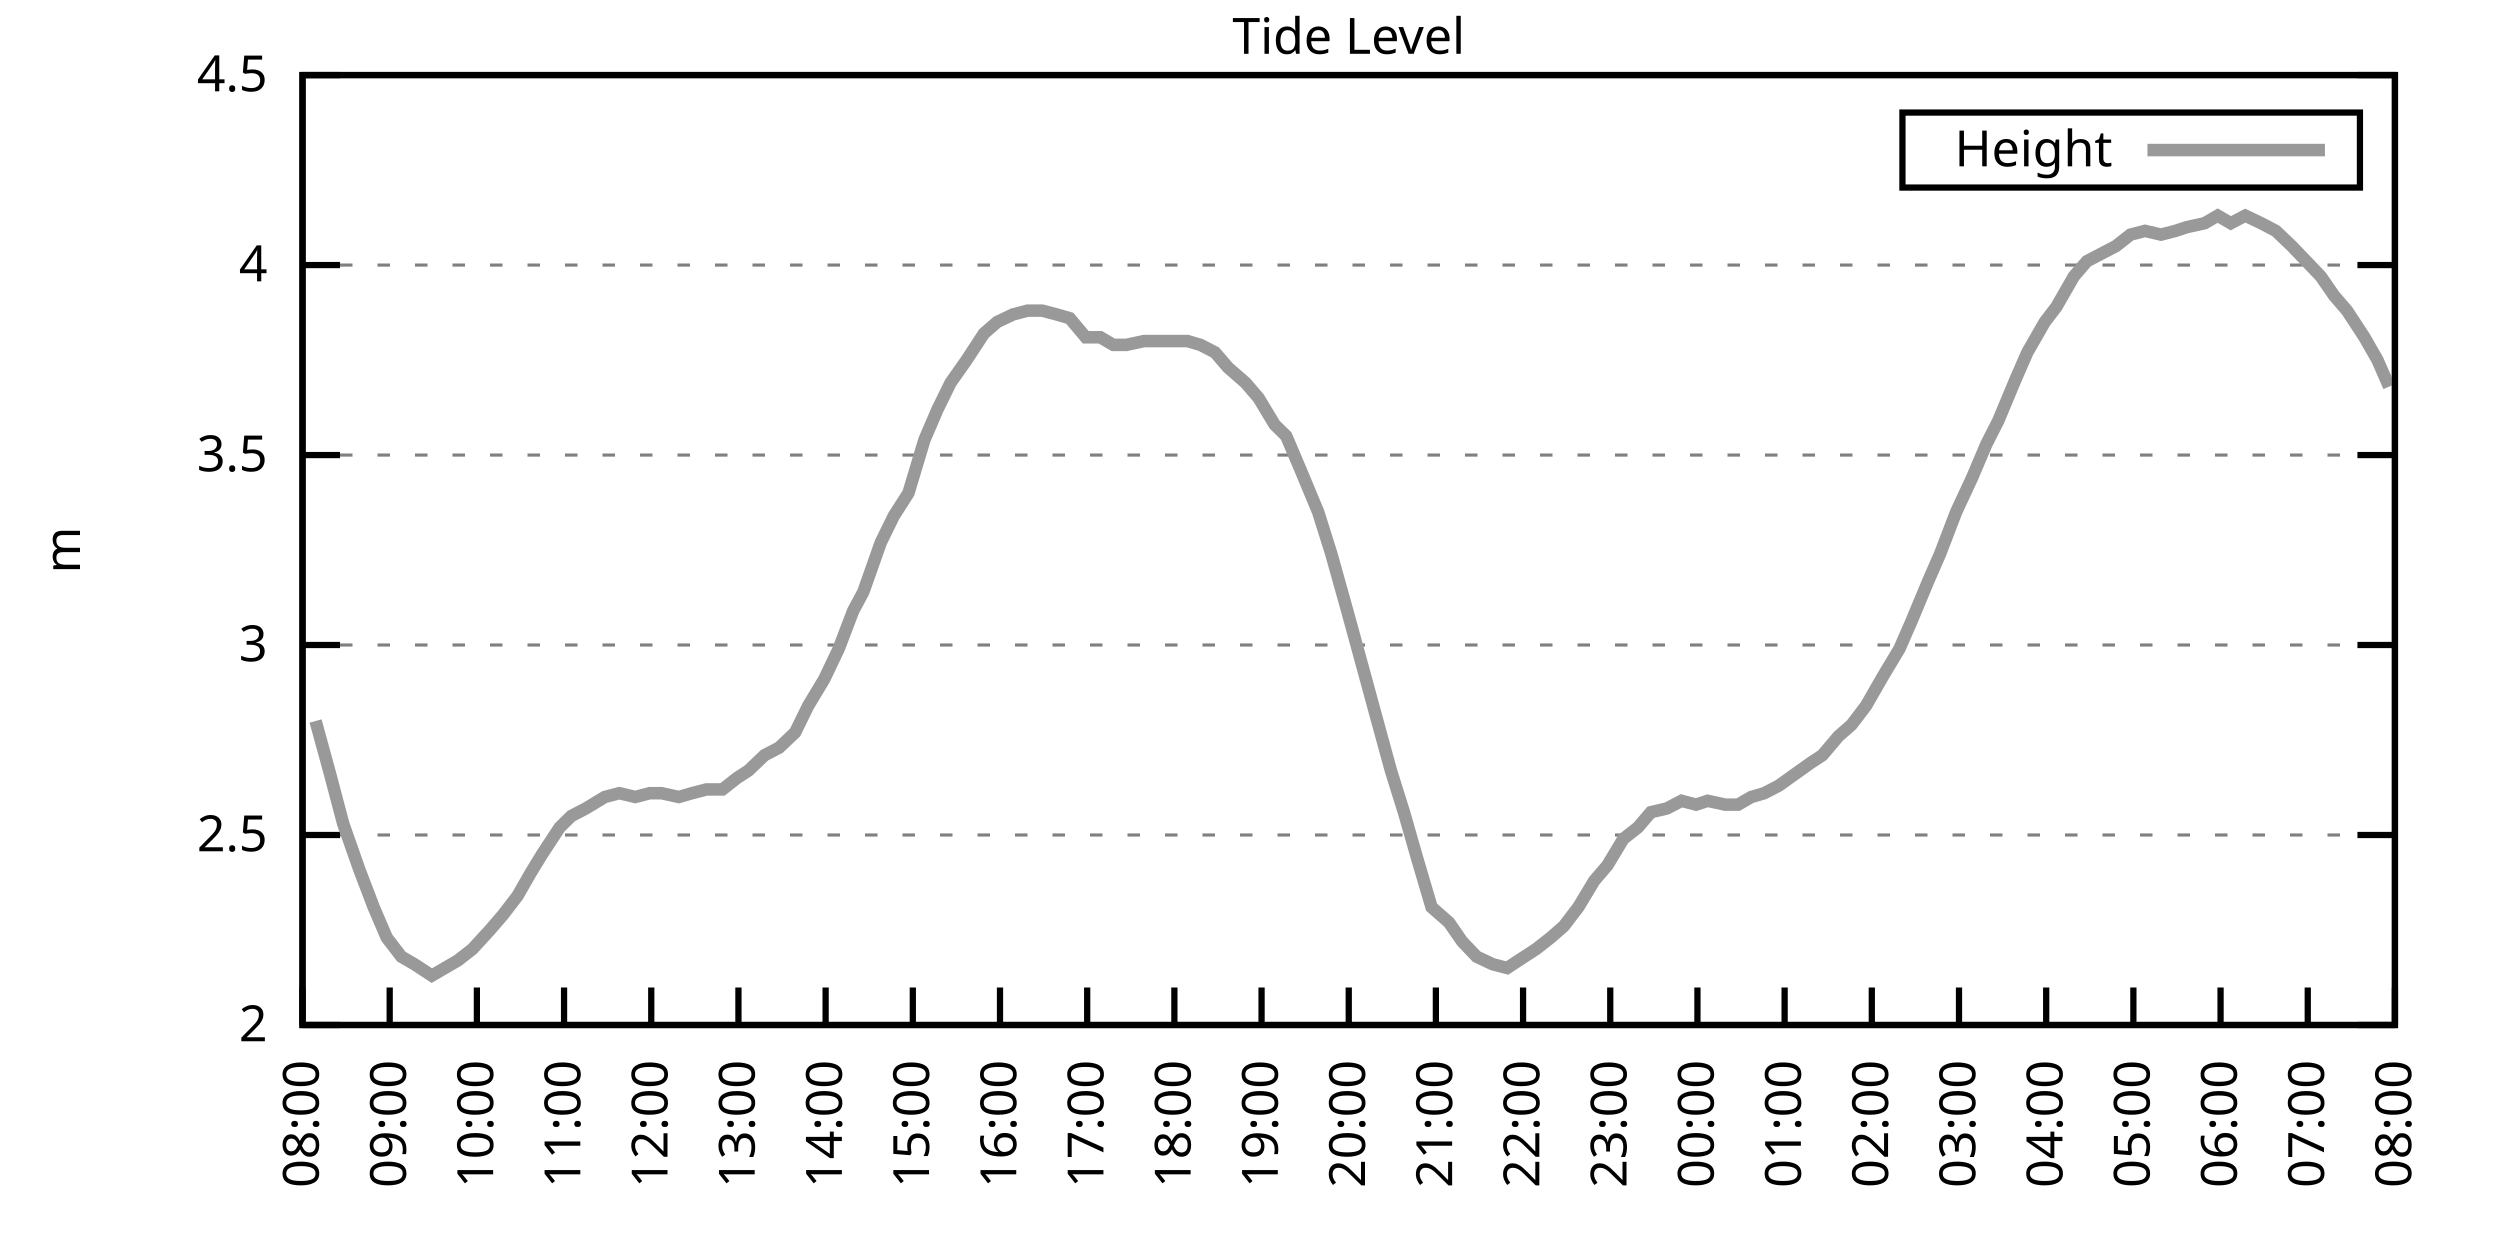
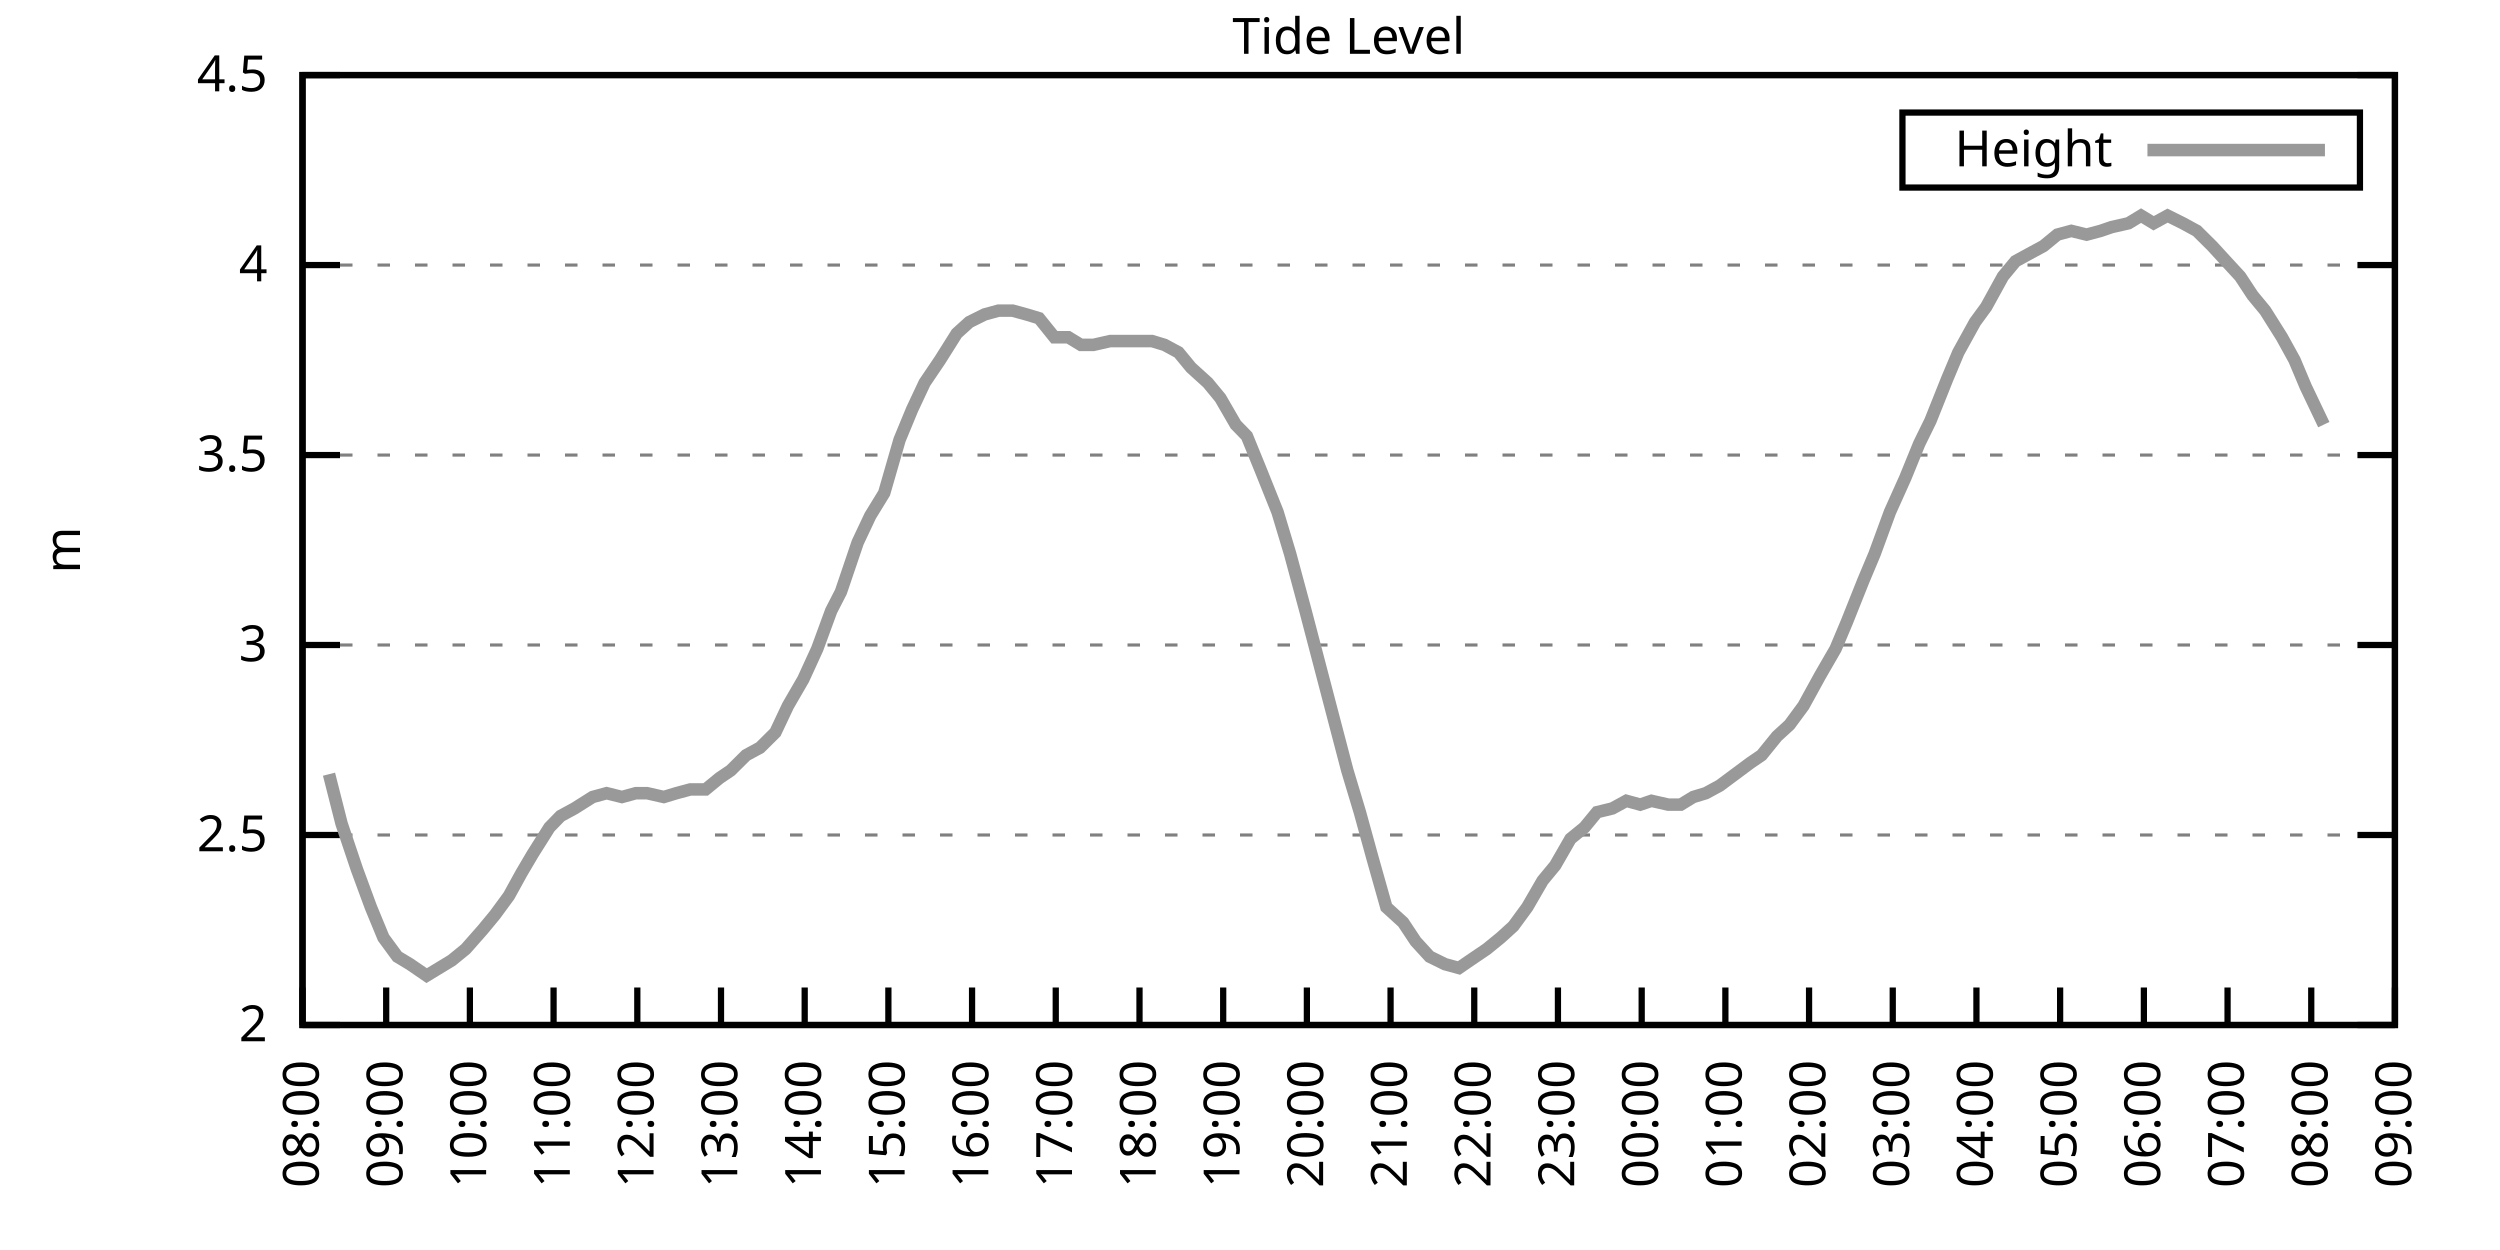
<svg xmlns="http://www.w3.org/2000/svg" xmlns:xlink="http://www.w3.org/1999/xlink" width="400" height="200" viewBox="0 0 400 200">
  <g id="gnuplot_canvas">
    <rect x="0" y="0" width="400" height="200" fill="none" />
    <defs>
      <circle id="gpDot" r="0.5" stroke-width="0.5" stroke="currentColor" />
      <path id="gpPt0" stroke-width="0.333" stroke="currentColor" d="M-1,0 h2 M0,-1 v2" />
      <path id="gpPt1" stroke-width="0.333" stroke="currentColor" d="M-1,-1 L1,1 M1,-1 L-1,1" />
      <path id="gpPt2" stroke-width="0.333" stroke="currentColor" d="M-1,0 L1,0 M0,-1 L0,1 M-1,-1 L1,1 M-1,1 L1,-1" />
      <rect id="gpPt3" stroke-width="0.333" stroke="currentColor" x="-1" y="-1" width="2" height="2" />
      <rect id="gpPt4" stroke-width="0.333" stroke="currentColor" fill="currentColor" x="-1" y="-1" width="2" height="2" />
      <circle id="gpPt5" stroke-width="0.333" stroke="currentColor" cx="0" cy="0" r="1" />
      <use xlink:href="#gpPt5" id="gpPt6" fill="currentColor" stroke="none" />
      <path id="gpPt7" stroke-width="0.333" stroke="currentColor" d="M0,-1.33 L-1.33,0.67 L1.33,0.67 z" />
      <use xlink:href="#gpPt7" id="gpPt8" fill="currentColor" stroke="none" />
      <use xlink:href="#gpPt7" id="gpPt9" stroke="currentColor" transform="rotate(180)" />
      <use xlink:href="#gpPt9" id="gpPt10" fill="currentColor" stroke="none" />
      <use xlink:href="#gpPt3" id="gpPt11" stroke="currentColor" transform="rotate(45)" />
      <use xlink:href="#gpPt11" id="gpPt12" fill="currentColor" stroke="none" />
      <path id="gpPt13" stroke-width="0.333" stroke="currentColor" d="M0,1.330 L1.265,0.411 L0.782,-1.067 L-0.782,-1.076 L-1.265,0.411 z" />
      <use xlink:href="#gpPt13" id="gpPt14" fill="currentColor" stroke="none" />
      <filter id="textbox" filterUnits="objectBoundingBox" x="0" y="0" height="1" width="1">
        <feFlood flood-color="white" flood-opacity="1" result="bgnd" />
        <feComposite in="SourceGraphic" in2="bgnd" operator="atop" />
      </filter>
      <filter id="greybox" filterUnits="objectBoundingBox" x="0" y="0" height="1" width="1">
        <feFlood flood-color="lightgrey" flood-opacity="1" result="grey" />
        <feComposite in="SourceGraphic" in2="grey" operator="atop" />
      </filter>
    </defs>
    <g fill="none" color="white" stroke="currentColor" stroke-width="1.00" stroke-linecap="butt" stroke-linejoin="miter">
</g>
    <g fill="none" color="black" stroke="currentColor" stroke-width="1.00" stroke-linecap="butt" stroke-linejoin="miter">
      <g stroke="none" shape-rendering="crispEdges">
        <polygon fill="rgb(255, 255, 255)" points="48.40,164.00 383.18,164.00 383.18,12.02 48.40,12.02 " />
      </g>
    </g>
    <g fill="none" color="black" stroke="currentColor" stroke-width="1.00" stroke-linecap="butt" stroke-linejoin="miter">
</g>
    <g fill="none" color="black" stroke="black" stroke-width="0.50" stroke-linecap="butt" stroke-linejoin="miter">
</g>
    <g fill="none" color="gray" stroke="currentColor" stroke-width="0.50" stroke-linecap="butt" stroke-linejoin="miter">
      <path stroke="gray" stroke-dasharray="2,4" class="gridline" d="M48.40,164.00 L383.19,164.00  " />
    </g>
    <g fill="none" color="gray" stroke="gray" stroke-width="1.00" stroke-linecap="butt" stroke-linejoin="miter">
</g>
    <g fill="none" color="black" stroke="currentColor" stroke-width="1.00" stroke-linecap="butt" stroke-linejoin="miter">
      <path stroke="black" d="M48.40,164.00 L54.40,164.00 M383.19,164.00 L377.19,164.00  " />
      <g transform="translate(42.80,166.60)" stroke="none" fill="black" font-family="Sans" font-size="8.00" text-anchor="end">
        <text>
          <tspan font-family="Sans"> 2</tspan>
        </text>
      </g>
    </g>
    <g fill="none" color="black" stroke="currentColor" stroke-width="1.00" stroke-linecap="butt" stroke-linejoin="miter">
</g>
    <g fill="none" color="black" stroke="black" stroke-width="0.50" stroke-linecap="butt" stroke-linejoin="miter">
</g>
    <g fill="none" color="gray" stroke="currentColor" stroke-width="0.50" stroke-linecap="butt" stroke-linejoin="miter">
      <path stroke="gray" stroke-dasharray="2,4" class="gridline" d="M48.40,133.60 L383.19,133.60  " />
    </g>
    <g fill="none" color="gray" stroke="gray" stroke-width="1.00" stroke-linecap="butt" stroke-linejoin="miter">
</g>
    <g fill="none" color="black" stroke="currentColor" stroke-width="1.00" stroke-linecap="butt" stroke-linejoin="miter">
      <path stroke="black" d="M48.40,133.60 L54.40,133.60 M383.19,133.60 L377.19,133.60  " />
      <g transform="translate(42.80,136.20)" stroke="none" fill="black" font-family="Sans" font-size="8.00" text-anchor="end">
        <text>
          <tspan font-family="Sans"> 2.5</tspan>
        </text>
      </g>
    </g>
    <g fill="none" color="black" stroke="currentColor" stroke-width="1.00" stroke-linecap="butt" stroke-linejoin="miter">
</g>
    <g fill="none" color="black" stroke="black" stroke-width="0.50" stroke-linecap="butt" stroke-linejoin="miter">
</g>
    <g fill="none" color="gray" stroke="currentColor" stroke-width="0.50" stroke-linecap="butt" stroke-linejoin="miter">
      <path stroke="gray" stroke-dasharray="2,4" class="gridline" d="M48.40,103.20 L383.19,103.20  " />
    </g>
    <g fill="none" color="gray" stroke="gray" stroke-width="1.00" stroke-linecap="butt" stroke-linejoin="miter">
</g>
    <g fill="none" color="black" stroke="currentColor" stroke-width="1.00" stroke-linecap="butt" stroke-linejoin="miter">
      <path stroke="black" d="M48.40,103.20 L54.40,103.20 M383.19,103.20 L377.19,103.20  " />
      <g transform="translate(42.80,105.80)" stroke="none" fill="black" font-family="Sans" font-size="8.00" text-anchor="end">
        <text>
          <tspan font-family="Sans"> 3</tspan>
        </text>
      </g>
    </g>
    <g fill="none" color="black" stroke="currentColor" stroke-width="1.00" stroke-linecap="butt" stroke-linejoin="miter">
</g>
    <g fill="none" color="black" stroke="black" stroke-width="0.50" stroke-linecap="butt" stroke-linejoin="miter">
</g>
    <g fill="none" color="gray" stroke="currentColor" stroke-width="0.50" stroke-linecap="butt" stroke-linejoin="miter">
      <path stroke="gray" stroke-dasharray="2,4" class="gridline" d="M48.40,72.81 L383.19,72.81  " />
    </g>
    <g fill="none" color="gray" stroke="gray" stroke-width="1.00" stroke-linecap="butt" stroke-linejoin="miter">
</g>
    <g fill="none" color="black" stroke="currentColor" stroke-width="1.00" stroke-linecap="butt" stroke-linejoin="miter">
      <path stroke="black" d="M48.40,72.81 L54.40,72.81 M383.19,72.81 L377.19,72.81  " />
      <g transform="translate(42.80,75.41)" stroke="none" fill="black" font-family="Sans" font-size="8.00" text-anchor="end">
        <text>
          <tspan font-family="Sans"> 3.5</tspan>
        </text>
      </g>
    </g>
    <g fill="none" color="black" stroke="currentColor" stroke-width="1.00" stroke-linecap="butt" stroke-linejoin="miter">
</g>
    <g fill="none" color="black" stroke="black" stroke-width="0.50" stroke-linecap="butt" stroke-linejoin="miter">
</g>
    <g fill="none" color="gray" stroke="currentColor" stroke-width="0.50" stroke-linecap="butt" stroke-linejoin="miter">
      <path stroke="gray" stroke-dasharray="2,4" class="gridline" d="M48.40,42.41 L383.19,42.41  " />
    </g>
    <g fill="none" color="gray" stroke="gray" stroke-width="1.00" stroke-linecap="butt" stroke-linejoin="miter">
</g>
    <g fill="none" color="black" stroke="currentColor" stroke-width="1.00" stroke-linecap="butt" stroke-linejoin="miter">
      <path stroke="black" d="M48.40,42.41 L54.40,42.41 M383.19,42.41 L377.19,42.41  " />
      <g transform="translate(42.80,45.01)" stroke="none" fill="black" font-family="Sans" font-size="8.00" text-anchor="end">
        <text>
          <tspan font-family="Sans"> 4</tspan>
        </text>
      </g>
    </g>
    <g fill="none" color="black" stroke="currentColor" stroke-width="1.00" stroke-linecap="butt" stroke-linejoin="miter">
</g>
    <g fill="none" color="black" stroke="black" stroke-width="0.50" stroke-linecap="butt" stroke-linejoin="miter">
</g>
    <g fill="none" color="gray" stroke="currentColor" stroke-width="0.50" stroke-linecap="butt" stroke-linejoin="miter">
      <path stroke="gray" stroke-dasharray="2,4" class="gridline" d="M48.40,12.01 L383.19,12.01  " />
    </g>
    <g fill="none" color="gray" stroke="gray" stroke-width="1.00" stroke-linecap="butt" stroke-linejoin="miter">
</g>
    <g fill="none" color="black" stroke="currentColor" stroke-width="1.00" stroke-linecap="butt" stroke-linejoin="miter">
      <path stroke="black" d="M48.40,12.01 L54.40,12.01 M383.19,12.01 L377.19,12.01  " />
      <g transform="translate(42.80,14.61)" stroke="none" fill="black" font-family="Sans" font-size="8.00" text-anchor="end">
        <text>
          <tspan font-family="Sans"> 4.5</tspan>
        </text>
      </g>
    </g>
    <g fill="none" color="black" stroke="currentColor" stroke-width="1.00" stroke-linecap="butt" stroke-linejoin="miter">
      <path stroke="black" d="M48.40,164.00 L48.40,158.00  " />
      <g transform="translate(51.00,169.60) rotate(270.00)" stroke="none" fill="black" font-family="Sans" font-size="8.00" text-anchor="end">
        <text>
          <tspan font-family="Sans">08:00</tspan>
        </text>
      </g>
    </g>
    <g fill="none" color="black" stroke="currentColor" stroke-width="1.00" stroke-linecap="butt" stroke-linejoin="miter">
-       <path stroke="black" d="M62.35,164.00 L62.35,158.00  " />
-       <g transform="translate(64.95,169.60) rotate(270.00)" stroke="none" fill="black" font-family="Sans" font-size="8.00" text-anchor="end">
+       <path stroke="black" d="M61.79,164.00 L61.79,158.00  " />
+       <g transform="translate(64.39,169.60) rotate(270.00)" stroke="none" fill="black" font-family="Sans" font-size="8.00" text-anchor="end">
        <text>
          <tspan font-family="Sans">09:00</tspan>
        </text>
      </g>
    </g>
    <g fill="none" color="black" stroke="currentColor" stroke-width="1.00" stroke-linecap="butt" stroke-linejoin="miter">
-       <path stroke="black" d="M76.30,164.00 L76.30,158.00  " />
-       <g transform="translate(78.90,169.60) rotate(270.00)" stroke="none" fill="black" font-family="Sans" font-size="8.00" text-anchor="end">
+       <path stroke="black" d="M75.18,164.00 L75.18,158.00  " />
+       <g transform="translate(77.78,169.60) rotate(270.00)" stroke="none" fill="black" font-family="Sans" font-size="8.00" text-anchor="end">
        <text>
          <tspan font-family="Sans">10:00</tspan>
        </text>
      </g>
    </g>
    <g fill="none" color="black" stroke="currentColor" stroke-width="1.00" stroke-linecap="butt" stroke-linejoin="miter">
-       <path stroke="black" d="M90.25,164.00 L90.25,158.00  " />
-       <g transform="translate(92.85,169.60) rotate(270.00)" stroke="none" fill="black" font-family="Sans" font-size="8.00" text-anchor="end">
+       <path stroke="black" d="M88.57,164.00 L88.57,158.00  " />
+       <g transform="translate(91.17,169.60) rotate(270.00)" stroke="none" fill="black" font-family="Sans" font-size="8.00" text-anchor="end">
        <text>
          <tspan font-family="Sans">11:00</tspan>
        </text>
      </g>
    </g>
    <g fill="none" color="black" stroke="currentColor" stroke-width="1.00" stroke-linecap="butt" stroke-linejoin="miter">
-       <path stroke="black" d="M104.20,164.00 L104.20,158.00  " />
-       <g transform="translate(106.80,169.60) rotate(270.00)" stroke="none" fill="black" font-family="Sans" font-size="8.00" text-anchor="end">
+       <path stroke="black" d="M101.97,164.00 L101.97,158.00  " />
+       <g transform="translate(104.57,169.60) rotate(270.00)" stroke="none" fill="black" font-family="Sans" font-size="8.00" text-anchor="end">
        <text>
          <tspan font-family="Sans">12:00</tspan>
        </text>
      </g>
    </g>
    <g fill="none" color="black" stroke="currentColor" stroke-width="1.00" stroke-linecap="butt" stroke-linejoin="miter">
-       <path stroke="black" d="M118.15,164.00 L118.15,158.00  " />
-       <g transform="translate(120.75,169.60) rotate(270.00)" stroke="none" fill="black" font-family="Sans" font-size="8.00" text-anchor="end">
+       <path stroke="black" d="M115.36,164.00 L115.36,158.00  " />
+       <g transform="translate(117.96,169.60) rotate(270.00)" stroke="none" fill="black" font-family="Sans" font-size="8.00" text-anchor="end">
        <text>
          <tspan font-family="Sans">13:00</tspan>
        </text>
      </g>
    </g>
    <g fill="none" color="black" stroke="currentColor" stroke-width="1.00" stroke-linecap="butt" stroke-linejoin="miter">
-       <path stroke="black" d="M132.10,164.00 L132.10,158.00  " />
-       <g transform="translate(134.70,169.60) rotate(270.00)" stroke="none" fill="black" font-family="Sans" font-size="8.00" text-anchor="end">
+       <path stroke="black" d="M128.75,164.00 L128.75,158.00  " />
+       <g transform="translate(131.35,169.60) rotate(270.00)" stroke="none" fill="black" font-family="Sans" font-size="8.00" text-anchor="end">
        <text>
          <tspan font-family="Sans">14:00</tspan>
        </text>
      </g>
    </g>
    <g fill="none" color="black" stroke="currentColor" stroke-width="1.00" stroke-linecap="butt" stroke-linejoin="miter">
-       <path stroke="black" d="M146.05,164.00 L146.05,158.00  " />
-       <g transform="translate(148.65,169.60) rotate(270.00)" stroke="none" fill="black" font-family="Sans" font-size="8.00" text-anchor="end">
+       <path stroke="black" d="M142.14,164.00 L142.14,158.00  " />
+       <g transform="translate(144.74,169.60) rotate(270.00)" stroke="none" fill="black" font-family="Sans" font-size="8.00" text-anchor="end">
        <text>
          <tspan font-family="Sans">15:00</tspan>
        </text>
      </g>
    </g>
    <g fill="none" color="black" stroke="currentColor" stroke-width="1.00" stroke-linecap="butt" stroke-linejoin="miter">
-       <path stroke="black" d="M160.00,164.00 L160.00,158.00  " />
-       <g transform="translate(162.60,169.60) rotate(270.00)" stroke="none" fill="black" font-family="Sans" font-size="8.00" text-anchor="end">
+       <path stroke="black" d="M155.53,164.00 L155.53,158.00  " />
+       <g transform="translate(158.13,169.60) rotate(270.00)" stroke="none" fill="black" font-family="Sans" font-size="8.00" text-anchor="end">
        <text>
          <tspan font-family="Sans">16:00</tspan>
        </text>
      </g>
    </g>
    <g fill="none" color="black" stroke="currentColor" stroke-width="1.00" stroke-linecap="butt" stroke-linejoin="miter">
-       <path stroke="black" d="M173.95,164.00 L173.95,158.00  " />
-       <g transform="translate(176.55,169.60) rotate(270.00)" stroke="none" fill="black" font-family="Sans" font-size="8.00" text-anchor="end">
+       <path stroke="black" d="M168.92,164.00 L168.92,158.00  " />
+       <g transform="translate(171.52,169.60) rotate(270.00)" stroke="none" fill="black" font-family="Sans" font-size="8.00" text-anchor="end">
        <text>
          <tspan font-family="Sans">17:00</tspan>
        </text>
      </g>
    </g>
    <g fill="none" color="black" stroke="currentColor" stroke-width="1.00" stroke-linecap="butt" stroke-linejoin="miter">
-       <path stroke="black" d="M187.90,164.00 L187.90,158.00  " />
-       <g transform="translate(190.50,169.60) rotate(270.00)" stroke="none" fill="black" font-family="Sans" font-size="8.00" text-anchor="end">
+       <path stroke="black" d="M182.32,164.00 L182.32,158.00  " />
+       <g transform="translate(184.92,169.60) rotate(270.00)" stroke="none" fill="black" font-family="Sans" font-size="8.00" text-anchor="end">
        <text>
          <tspan font-family="Sans">18:00</tspan>
        </text>
      </g>
    </g>
    <g fill="none" color="black" stroke="currentColor" stroke-width="1.00" stroke-linecap="butt" stroke-linejoin="miter">
-       <path stroke="black" d="M201.85,164.00 L201.85,158.00  " />
-       <g transform="translate(204.45,169.60) rotate(270.00)" stroke="none" fill="black" font-family="Sans" font-size="8.00" text-anchor="end">
+       <path stroke="black" d="M195.71,164.00 L195.71,158.00  " />
+       <g transform="translate(198.31,169.60) rotate(270.00)" stroke="none" fill="black" font-family="Sans" font-size="8.00" text-anchor="end">
        <text>
          <tspan font-family="Sans">19:00</tspan>
        </text>
      </g>
    </g>
    <g fill="none" color="black" stroke="currentColor" stroke-width="1.00" stroke-linecap="butt" stroke-linejoin="miter">
-       <path stroke="black" d="M215.80,164.00 L215.80,158.00  " />
-       <g transform="translate(218.40,169.60) rotate(270.00)" stroke="none" fill="black" font-family="Sans" font-size="8.00" text-anchor="end">
+       <path stroke="black" d="M209.10,164.00 L209.10,158.00  " />
+       <g transform="translate(211.70,169.60) rotate(270.00)" stroke="none" fill="black" font-family="Sans" font-size="8.00" text-anchor="end">
        <text>
          <tspan font-family="Sans">20:00</tspan>
        </text>
      </g>
    </g>
    <g fill="none" color="black" stroke="currentColor" stroke-width="1.00" stroke-linecap="butt" stroke-linejoin="miter">
-       <path stroke="black" d="M229.74,164.00 L229.74,158.00  " />
-       <g transform="translate(232.34,169.60) rotate(270.00)" stroke="none" fill="black" font-family="Sans" font-size="8.00" text-anchor="end">
+       <path stroke="black" d="M222.49,164.00 L222.49,158.00  " />
+       <g transform="translate(225.09,169.60) rotate(270.00)" stroke="none" fill="black" font-family="Sans" font-size="8.00" text-anchor="end">
        <text>
          <tspan font-family="Sans">21:00</tspan>
        </text>
      </g>
    </g>
    <g fill="none" color="black" stroke="currentColor" stroke-width="1.00" stroke-linecap="butt" stroke-linejoin="miter">
-       <path stroke="black" d="M243.69,164.00 L243.69,158.00  " />
-       <g transform="translate(246.29,169.60) rotate(270.00)" stroke="none" fill="black" font-family="Sans" font-size="8.00" text-anchor="end">
+       <path stroke="black" d="M235.88,164.00 L235.88,158.00  " />
+       <g transform="translate(238.48,169.60) rotate(270.00)" stroke="none" fill="black" font-family="Sans" font-size="8.00" text-anchor="end">
        <text>
          <tspan font-family="Sans">22:00</tspan>
        </text>
      </g>
    </g>
    <g fill="none" color="black" stroke="currentColor" stroke-width="1.00" stroke-linecap="butt" stroke-linejoin="miter">
-       <path stroke="black" d="M257.64,164.00 L257.64,158.00  " />
-       <g transform="translate(260.24,169.60) rotate(270.00)" stroke="none" fill="black" font-family="Sans" font-size="8.00" text-anchor="end">
+       <path stroke="black" d="M249.27,164.00 L249.27,158.00  " />
+       <g transform="translate(251.87,169.60) rotate(270.00)" stroke="none" fill="black" font-family="Sans" font-size="8.00" text-anchor="end">
        <text>
          <tspan font-family="Sans">23:00</tspan>
        </text>
      </g>
    </g>
    <g fill="none" color="black" stroke="currentColor" stroke-width="1.00" stroke-linecap="butt" stroke-linejoin="miter">
-       <path stroke="black" d="M271.59,164.00 L271.59,158.00  " />
-       <g transform="translate(274.19,169.60) rotate(270.00)" stroke="none" fill="black" font-family="Sans" font-size="8.00" text-anchor="end">
+       <path stroke="black" d="M262.67,164.00 L262.67,158.00  " />
+       <g transform="translate(265.27,169.60) rotate(270.00)" stroke="none" fill="black" font-family="Sans" font-size="8.00" text-anchor="end">
        <text>
          <tspan font-family="Sans">00:00</tspan>
        </text>
      </g>
    </g>
    <g fill="none" color="black" stroke="currentColor" stroke-width="1.00" stroke-linecap="butt" stroke-linejoin="miter">
-       <path stroke="black" d="M285.54,164.00 L285.54,158.00  " />
-       <g transform="translate(288.14,169.60) rotate(270.00)" stroke="none" fill="black" font-family="Sans" font-size="8.00" text-anchor="end">
+       <path stroke="black" d="M276.06,164.00 L276.06,158.00  " />
+       <g transform="translate(278.66,169.60) rotate(270.00)" stroke="none" fill="black" font-family="Sans" font-size="8.00" text-anchor="end">
        <text>
          <tspan font-family="Sans">01:00</tspan>
        </text>
      </g>
    </g>
    <g fill="none" color="black" stroke="currentColor" stroke-width="1.00" stroke-linecap="butt" stroke-linejoin="miter">
-       <path stroke="black" d="M299.49,164.00 L299.49,158.00  " />
-       <g transform="translate(302.09,169.60) rotate(270.00)" stroke="none" fill="black" font-family="Sans" font-size="8.00" text-anchor="end">
+       <path stroke="black" d="M289.45,164.00 L289.45,158.00  " />
+       <g transform="translate(292.05,169.60) rotate(270.00)" stroke="none" fill="black" font-family="Sans" font-size="8.00" text-anchor="end">
        <text>
          <tspan font-family="Sans">02:00</tspan>
        </text>
      </g>
    </g>
    <g fill="none" color="black" stroke="currentColor" stroke-width="1.00" stroke-linecap="butt" stroke-linejoin="miter">
-       <path stroke="black" d="M313.44,164.00 L313.44,158.00  " />
-       <g transform="translate(316.04,169.60) rotate(270.00)" stroke="none" fill="black" font-family="Sans" font-size="8.00" text-anchor="end">
+       <path stroke="black" d="M302.84,164.00 L302.84,158.00  " />
+       <g transform="translate(305.44,169.60) rotate(270.00)" stroke="none" fill="black" font-family="Sans" font-size="8.00" text-anchor="end">
        <text>
          <tspan font-family="Sans">03:00</tspan>
        </text>
      </g>
    </g>
    <g fill="none" color="black" stroke="currentColor" stroke-width="1.00" stroke-linecap="butt" stroke-linejoin="miter">
-       <path stroke="black" d="M327.39,164.00 L327.39,158.00  " />
-       <g transform="translate(329.99,169.60) rotate(270.00)" stroke="none" fill="black" font-family="Sans" font-size="8.00" text-anchor="end">
+       <path stroke="black" d="M316.23,164.00 L316.23,158.00  " />
+       <g transform="translate(318.83,169.60) rotate(270.00)" stroke="none" fill="black" font-family="Sans" font-size="8.00" text-anchor="end">
        <text>
          <tspan font-family="Sans">04:00</tspan>
        </text>
      </g>
    </g>
    <g fill="none" color="black" stroke="currentColor" stroke-width="1.00" stroke-linecap="butt" stroke-linejoin="miter">
-       <path stroke="black" d="M341.34,164.00 L341.34,158.00  " />
-       <g transform="translate(343.94,169.60) rotate(270.00)" stroke="none" fill="black" font-family="Sans" font-size="8.00" text-anchor="end">
+       <path stroke="black" d="M329.62,164.00 L329.62,158.00  " />
+       <g transform="translate(332.22,169.60) rotate(270.00)" stroke="none" fill="black" font-family="Sans" font-size="8.00" text-anchor="end">
        <text>
          <tspan font-family="Sans">05:00</tspan>
        </text>
      </g>
    </g>
    <g fill="none" color="black" stroke="currentColor" stroke-width="1.00" stroke-linecap="butt" stroke-linejoin="miter">
-       <path stroke="black" d="M355.29,164.00 L355.29,158.00  " />
-       <g transform="translate(357.89,169.60) rotate(270.00)" stroke="none" fill="black" font-family="Sans" font-size="8.00" text-anchor="end">
+       <path stroke="black" d="M343.02,164.00 L343.02,158.00  " />
+       <g transform="translate(345.62,169.60) rotate(270.00)" stroke="none" fill="black" font-family="Sans" font-size="8.00" text-anchor="end">
        <text>
          <tspan font-family="Sans">06:00</tspan>
        </text>
      </g>
    </g>
    <g fill="none" color="black" stroke="currentColor" stroke-width="1.00" stroke-linecap="butt" stroke-linejoin="miter">
-       <path stroke="black" d="M369.24,164.00 L369.24,158.00  " />
-       <g transform="translate(371.84,169.60) rotate(270.00)" stroke="none" fill="black" font-family="Sans" font-size="8.00" text-anchor="end">
+       <path stroke="black" d="M356.41,164.00 L356.41,158.00  " />
+       <g transform="translate(359.01,169.60) rotate(270.00)" stroke="none" fill="black" font-family="Sans" font-size="8.00" text-anchor="end">
        <text>
          <tspan font-family="Sans">07:00</tspan>
+         </text>
+       </g>
+     </g>
+     <g fill="none" color="black" stroke="currentColor" stroke-width="1.00" stroke-linecap="butt" stroke-linejoin="miter">
+       <path stroke="black" d="M369.80,164.00 L369.80,158.00  " />
+       <g transform="translate(372.40,169.60) rotate(270.00)" stroke="none" fill="black" font-family="Sans" font-size="8.00" text-anchor="end">
+         <text>
+           <tspan font-family="Sans">08:00</tspan>
        </text>
      </g>
    </g>
    <g fill="none" color="black" stroke="currentColor" stroke-width="1.00" stroke-linecap="butt" stroke-linejoin="miter">
      <path stroke="black" d="M383.19,164.00 L383.19,158.00  " />
      <g transform="translate(385.79,169.60) rotate(270.00)" stroke="none" fill="black" font-family="Sans" font-size="8.00" text-anchor="end">
        <text>
-           <tspan font-family="Sans">08:00</tspan>
+           <tspan font-family="Sans">09:00</tspan>
        </text>
      </g>
    </g>
    <g fill="none" color="black" stroke="currentColor" stroke-width="1.00" stroke-linecap="butt" stroke-linejoin="miter">
</g>
    <g fill="none" color="black" stroke="currentColor" stroke-width="1.00" stroke-linecap="butt" stroke-linejoin="miter">
      <path stroke="black" d="M48.40,12.01 L48.40,164.00 L383.19,164.00 L383.19,12.01 L48.40,12.01 Z  " />
    </g>
    <g fill="none" color="black" stroke="currentColor" stroke-width="1.00" stroke-linecap="butt" stroke-linejoin="miter">
</g>
    <g fill="none" color="black" stroke="currentColor" stroke-width="1.00" stroke-linecap="butt" stroke-linejoin="miter">
      <path stroke="black" d="M304.39,30.01 L304.39,18.01 L377.59,18.01 L377.59,30.01 L304.39,30.01 Z  " />
    </g>
    <g id="Tide_level_plot_1">
      <g fill="none" color="white" stroke="black" stroke-width="2.00" stroke-linecap="butt" stroke-linejoin="miter">
</g>
      <g fill="none" color="black" stroke="currentColor" stroke-width="2.00" stroke-linecap="butt" stroke-linejoin="miter">
        <g transform="translate(337.99,26.61)" stroke="none" fill="black" font-family="Sans" font-size="8.00" text-anchor="end">
          <text>
            <tspan font-family="Sans">Height</tspan>
          </text>
        </g>
      </g>
      <g fill="none" color="black" stroke="currentColor" stroke-width="2.00" stroke-linecap="butt" stroke-linejoin="miter">
-         <path stroke="rgb(153, 153, 153)" d="M343.59,24.01 L371.99,24.01 M50.49,115.36 L52.82,123.87 L54.91,131.78 L57.47,139.07 L59.79,145.15 L61.88,150.02   L64.21,153.06 L66.30,154.27 L69.09,156.10 L71.18,154.88 L73.28,153.66 L75.60,151.84 L78.39,148.80 L80.48,146.37   L82.81,143.33 L84.90,139.68 L86.76,136.64 L89.55,132.39 L91.41,130.56 L93.74,129.35 L96.76,127.52 L99.08,126.91   L101.64,127.52 L103.97,126.91 L105.83,126.91 L108.62,127.52 L110.71,126.91 L113.03,126.31 L115.59,126.31 L117.92,124.48   L119.78,123.27 L122.33,120.83 L124.66,119.62 L127.22,117.19 L129.31,112.93 L131.87,108.68 L134.19,103.81 L136.51,97.73   L138.14,94.69 L140.93,86.79 L143.02,82.53 L145.35,78.89 L147.91,70.37 L150.00,65.51 L152.09,61.25 L154.65,57.61   L157.44,53.35 L159.53,51.53 L162.09,50.31 L164.41,49.70 L166.74,49.70 L169.06,50.31 L171.16,50.92 L173.71,53.96   L176.04,53.96 L178.13,55.18 L180.22,55.18 L183.01,54.57 L184.87,54.57 L187.66,54.57 L189.99,54.57 L192.08,55.18   L194.41,56.39 L196.50,58.82 L199.29,61.25 L201.38,63.69 L203.94,67.94 L205.80,69.77 L208.12,75.24 L210.91,81.93   L213.01,88.61 L215.56,97.73 L217.89,106.24 L220.21,114.76 L222.54,123.27 L224.63,129.95 L226.72,137.25 L229.05,145.15   L231.84,147.59 L233.93,150.62 L236.25,153.06 L238.81,154.27 L241.14,154.88 L243.00,153.66 L245.79,151.84 L248.11,150.02   L250.20,148.19 L252.53,145.15 L255.09,140.90 L257.18,138.47 L259.74,134.21 L262.06,132.39 L264.15,129.95 L266.71,129.35   L269.04,128.13 L271.36,128.74 L273.22,128.13 L276.01,128.74 L278.10,128.74 L280.20,127.52 L282.29,126.91 L284.61,125.70   L287.17,123.87 L289.73,122.05 L291.59,120.83 L294.15,117.80 L296.24,115.97 L298.56,112.93 L301.35,108.07 L303.91,103.81   L305.77,99.56 L308.56,92.87 L310.42,88.61 L312.98,81.93 L315.53,76.45 L317.86,70.98 L319.72,67.33 L322.51,60.65   L324.37,56.39 L327.16,51.53 L329.02,49.10 L331.81,44.23 L333.90,41.80 L336.23,40.58 L338.55,39.37 L340.88,37.54   L343.20,36.94 L345.76,37.54 L348.08,36.94 L349.94,36.33 L352.73,35.72 L354.83,34.50 L356.92,35.72 L359.24,34.50   L361.80,35.72 L364.13,36.94 L366.68,39.37 L369.01,41.80 L371.33,44.23 L373.43,47.27 L375.52,49.70 L378.31,53.96   L380.40,57.61 L382.26,61.86  " />
+         <path stroke="rgb(153, 153, 153)" d="M343.59,24.01 L371.99,24.01 M52.64,123.87 L54.65,131.78 L57.10,139.07 L59.34,145.15 L61.35,150.02 L63.58,153.06   L65.59,154.27 L68.26,156.10 L70.27,154.88 L72.28,153.66 L74.51,151.84 L77.19,148.80 L79.20,146.37 L81.43,143.33   L83.44,139.68 L85.23,136.64 L87.91,132.39 L89.69,130.56 L91.92,129.35 L94.82,127.52 L97.06,126.91 L99.51,127.52   L101.74,126.91 L103.53,126.91 L106.21,127.52 L108.22,126.91 L110.45,126.31 L112.90,126.31 L115.13,124.48 L116.92,123.27   L119.38,120.83 L121.61,119.62 L124.06,117.19 L126.07,112.93 L128.53,108.68 L130.76,103.81 L132.99,97.73 L134.55,94.69   L137.23,86.79 L139.24,82.53 L141.47,78.89 L143.93,70.37 L145.94,65.51 L147.94,61.25 L150.40,57.61 L153.08,53.35   L155.09,51.53 L157.54,50.31 L159.77,49.70 L162.01,49.70 L164.24,50.31 L166.25,50.92 L168.70,53.96 L170.93,53.96   L172.94,55.18 L174.95,55.18 L177.63,54.57 L179.41,54.57 L182.09,54.57 L184.32,54.57 L186.33,55.18 L188.57,56.39   L190.57,58.82 L193.25,61.25 L195.26,63.69 L197.72,67.94 L199.50,69.77 L201.73,75.24 L204.41,81.93 L206.42,88.61   L208.88,97.73 L211.11,106.24 L213.34,114.76 L215.57,123.27 L217.58,129.95 L219.59,137.25 L221.82,145.15 L224.50,147.59   L226.51,150.62 L228.74,153.06 L231.20,154.27 L233.43,154.88 L235.21,153.66 L237.89,151.84 L240.12,150.02 L242.13,148.19   L244.36,145.15 L246.82,140.90 L248.83,138.47 L251.28,134.21 L253.51,132.39 L255.52,129.95 L257.98,129.35 L260.21,128.13   L262.44,128.74 L264.23,128.13 L266.91,128.74 L268.92,128.74 L270.92,127.52 L272.93,126.91 L275.16,125.70 L277.62,123.87   L280.07,122.05 L281.86,120.83 L284.32,117.80 L286.32,115.97 L288.56,112.93 L291.23,108.07 L293.69,103.81 L295.48,99.56   L298.15,92.87 L299.94,88.61 L302.39,81.93 L304.85,76.45 L307.08,70.98 L308.87,67.33 L311.54,60.65 L313.33,56.39   L316.01,51.53 L317.79,49.10 L320.47,44.23 L322.48,41.80 L324.71,40.58 L326.95,39.37 L329.18,37.54 L331.41,36.94   L333.86,37.54 L336.10,36.94 L337.88,36.33 L340.56,35.72 L342.57,34.50 L344.58,35.72 L346.81,34.50 L349.26,35.72   L351.50,36.94 L353.95,39.37 L356.18,41.80 L358.42,44.23 L360.42,47.27 L362.43,49.70 L365.11,53.96 L367.12,57.61   L368.91,61.86 L371.81,67.94  " />
      </g>
    </g>
    <g fill="none" color="black" stroke="currentColor" stroke-width="2.00" stroke-linecap="butt" stroke-linejoin="miter">
</g>
    <g fill="none" color="black" stroke="black" stroke-width="1.00" stroke-linecap="butt" stroke-linejoin="miter">
</g>
    <g fill="none" color="black" stroke="currentColor" stroke-width="1.00" stroke-linecap="butt" stroke-linejoin="miter">
      <path stroke="black" d="M48.40,12.01 L48.40,164.00 L383.19,164.00 L383.19,12.01 L48.40,12.01 Z  " />
      <g transform="translate(12.80,88.01) rotate(270.00)" stroke="none" fill="black" font-family="Sans" font-size="8.00" text-anchor="middle">
        <text>
          <tspan font-family="Sans">m</tspan>
        </text>
      </g>
    </g>
    <g fill="none" color="black" stroke="currentColor" stroke-width="1.00" stroke-linecap="butt" stroke-linejoin="miter">
</g>
    <g fill="none" color="black" stroke="currentColor" stroke-width="1.00" stroke-linecap="butt" stroke-linejoin="miter">
      <g transform="translate(215.79,8.61)" stroke="none" fill="black" font-family="Sans" font-size="8.00" text-anchor="middle">
        <text>
          <tspan font-family="Sans">Tide Level</tspan>
        </text>
      </g>
    </g>
    <g fill="none" color="black" stroke="currentColor" stroke-width="1.00" stroke-linecap="butt" stroke-linejoin="miter">
</g>
  </g>
</svg>
